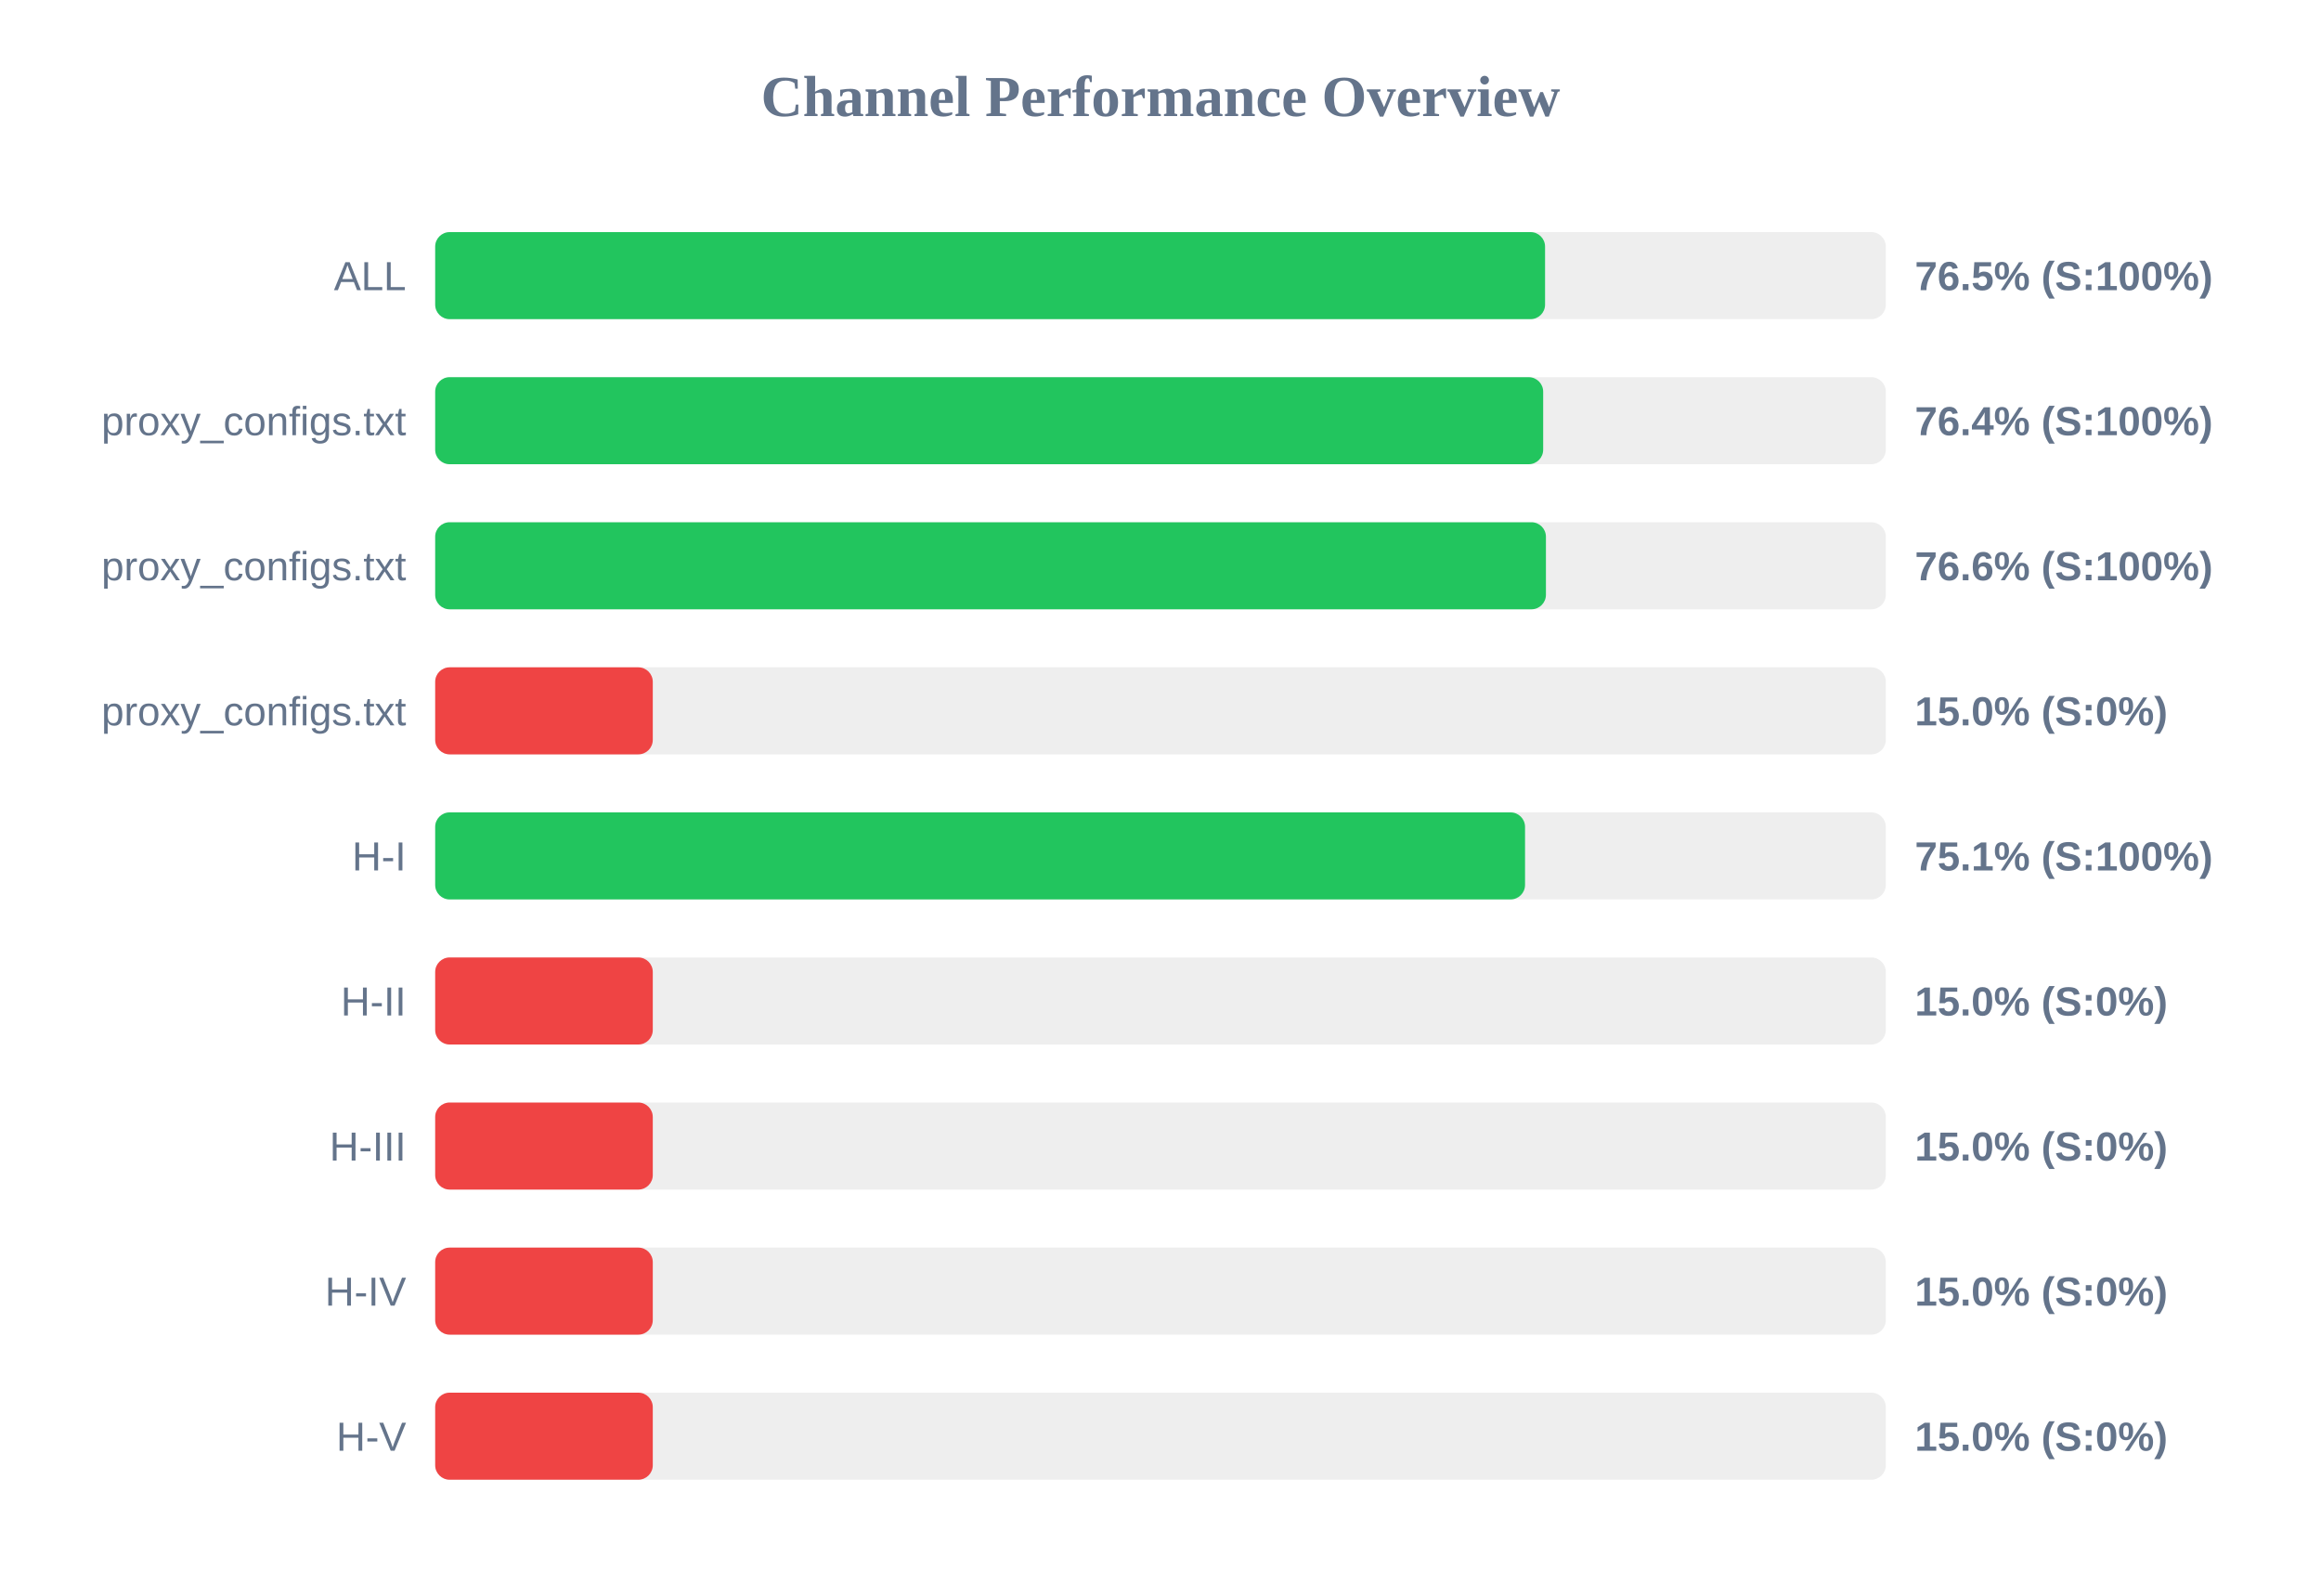
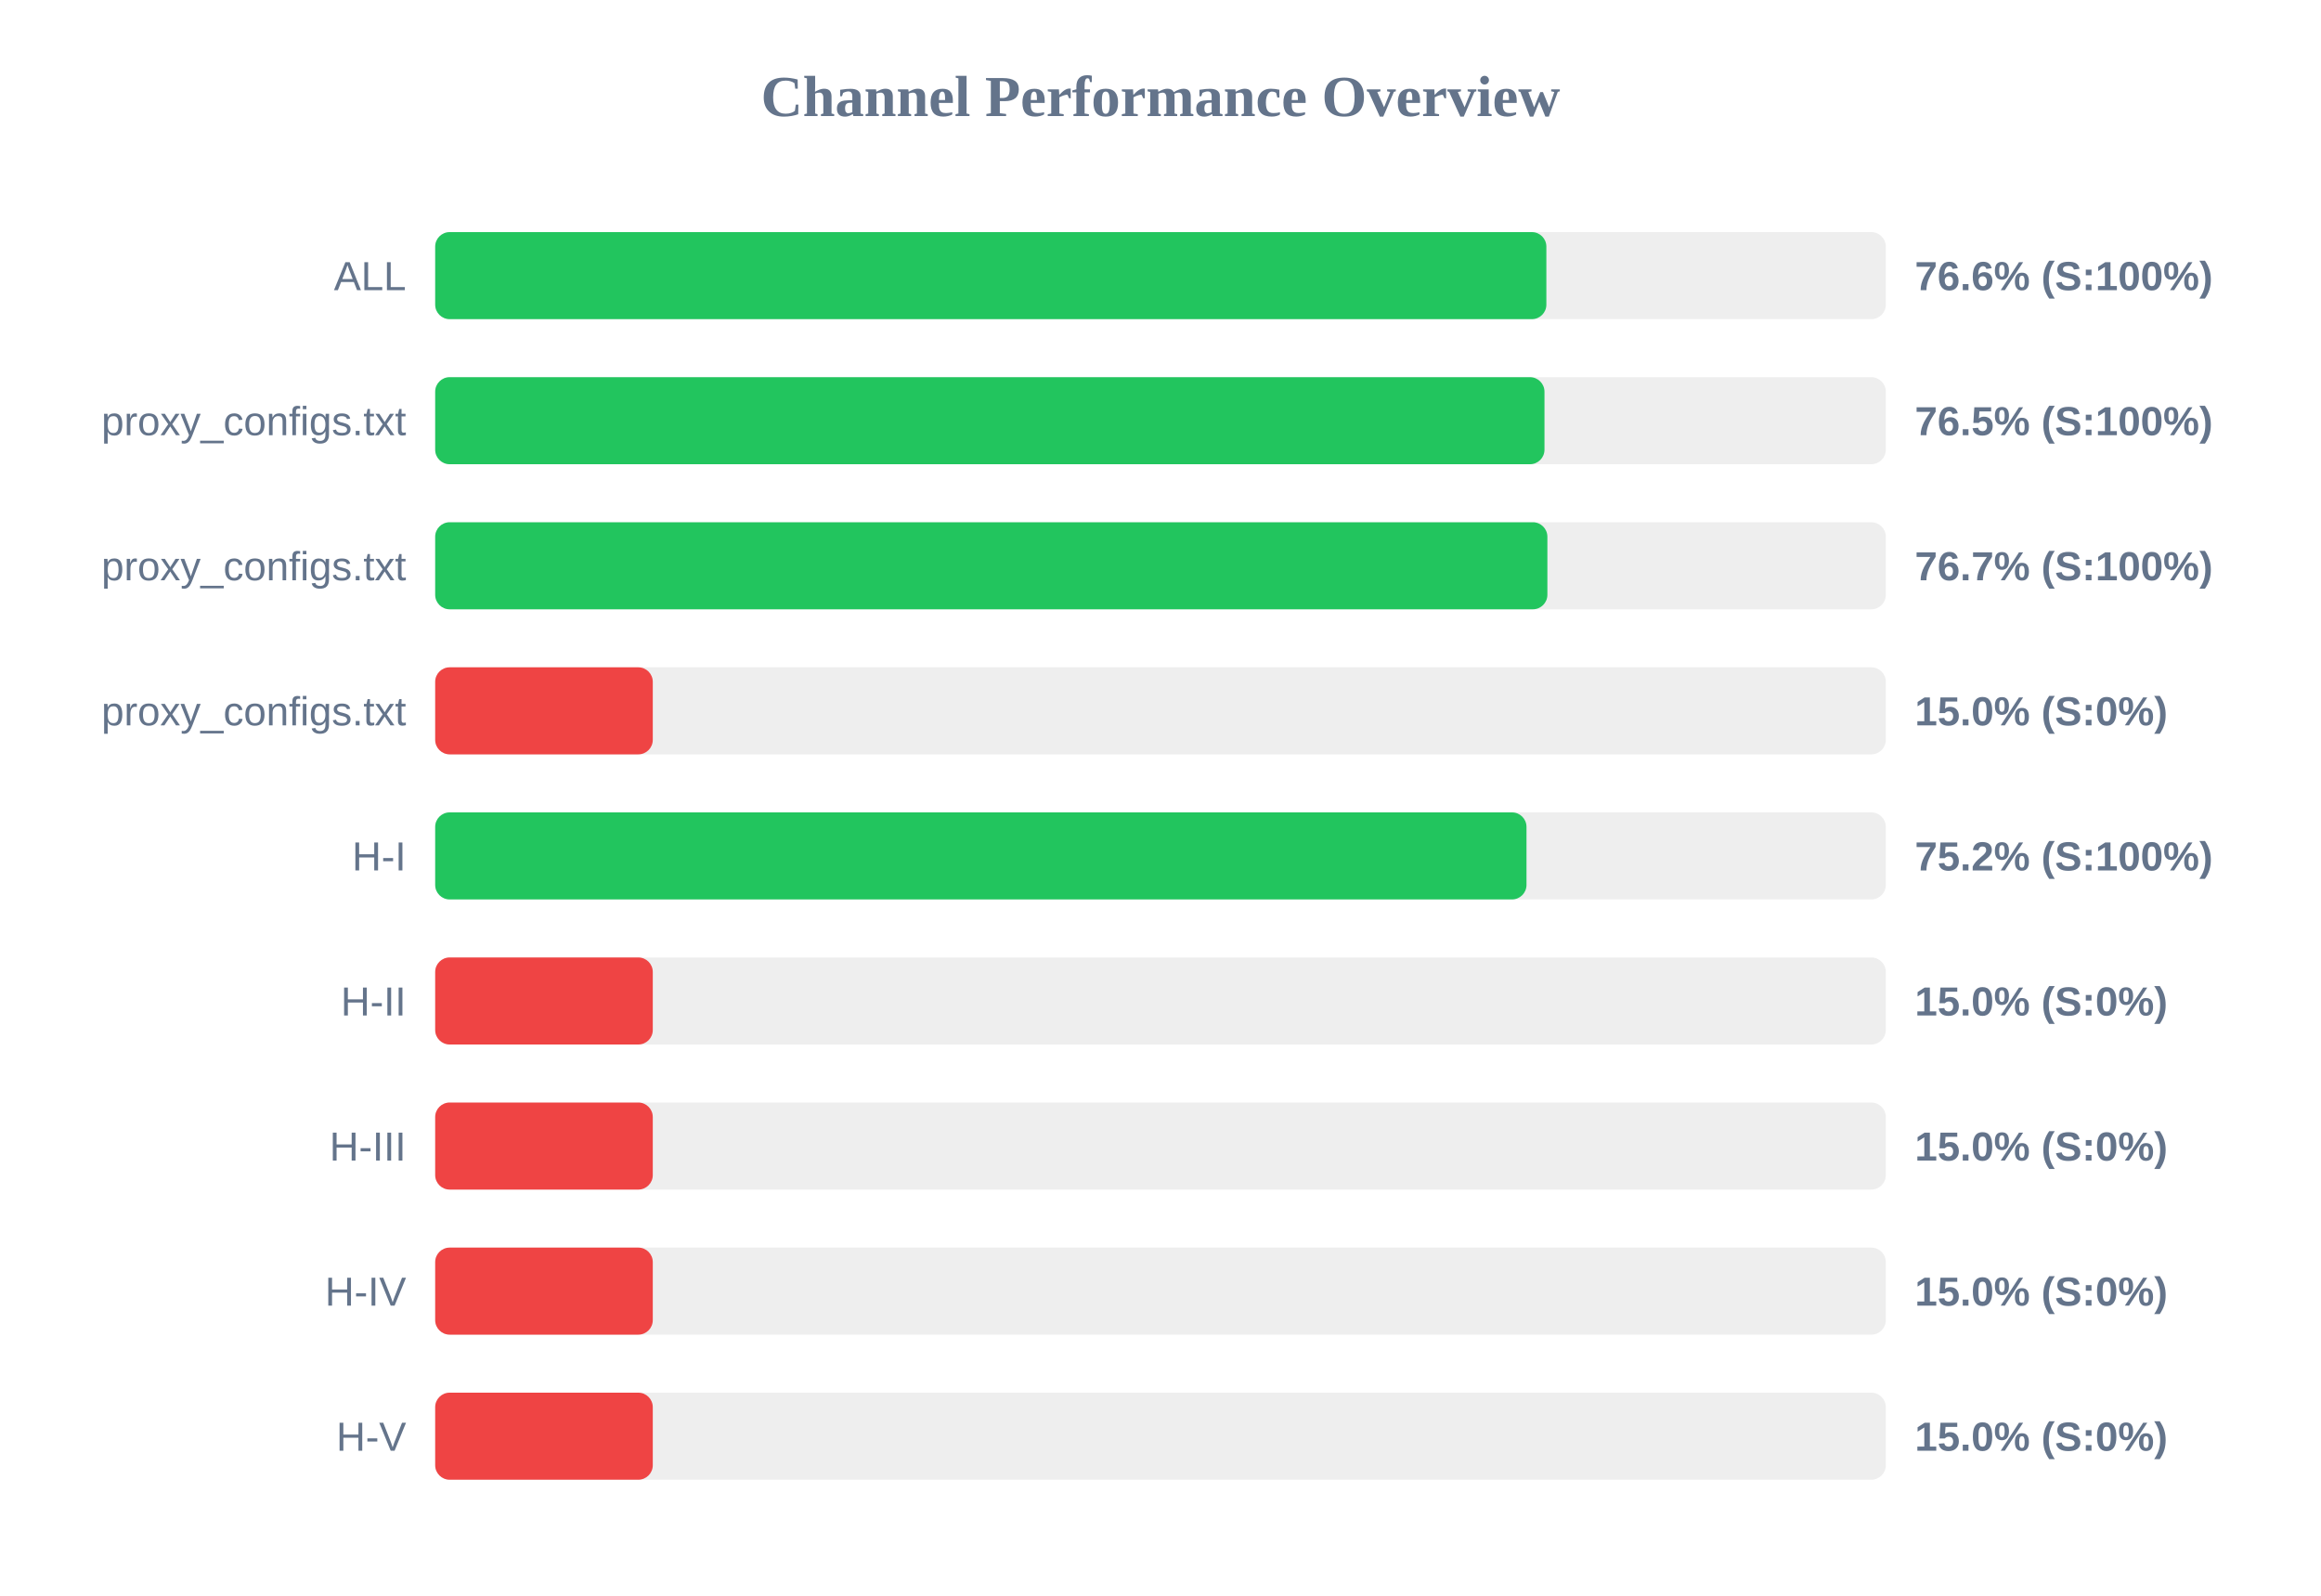
<svg xmlns="http://www.w3.org/2000/svg" width="800" height="550" version="1.1">
  <style>
        .row { font: 14px Arial; fill: #64748b; }
        .score { font: bold 14px Arial; fill: #64748b; }
    </style>
  <text x="400" y="40" text-anchor="middle" font-size="20px" font-weight="bold" fill="#64748b">Channel Performance Overview</text>
  <rect x="150" y="80" width="500" height="30" fill="#eee" rx="5" />
-   <rect x="150" y="80" width="382.55" height="30" fill="#22c55e" rx="5" />
+   <rect x="150" y="80" width="383.0" height="30" fill="#22c55e" rx="5" />
  <text x="140" y="100" text-anchor="end" class="row">ALL</text>
-   <text x="660" y="100" text-anchor="start" class="score">76.5% (S:100%)</text>
+   <text x="660" y="100" text-anchor="start" class="score">76.6% (S:100%)</text>
  <rect x="150" y="130" width="500" height="30" fill="#eee" rx="5" />
-   <rect x="150" y="130" width="381.9" height="30" fill="#22c55e" rx="5" />
+   <rect x="150" y="130" width="382.35" height="30" fill="#22c55e" rx="5" />
  <text x="140" y="150" text-anchor="end" class="row">proxy_configs.txt</text>
-   <text x="660" y="150" text-anchor="start" class="score">76.4% (S:100%)</text>
+   <text x="660" y="150" text-anchor="start" class="score">76.5% (S:100%)</text>
  <rect x="150" y="180" width="500" height="30" fill="#eee" rx="5" />
-   <rect x="150" y="180" width="382.85" height="30" fill="#22c55e" rx="5" />
+   <rect x="150" y="180" width="383.35" height="30" fill="#22c55e" rx="5" />
  <text x="140" y="200" text-anchor="end" class="row">proxy_configs.txt</text>
-   <text x="660" y="200" text-anchor="start" class="score">76.6% (S:100%)</text>
+   <text x="660" y="200" text-anchor="start" class="score">76.7% (S:100%)</text>
  <rect x="150" y="230" width="500" height="30" fill="#eee" rx="5" />
  <rect x="150" y="230" width="75.0" height="30" fill="#ef4444" rx="5" />
  <text x="140" y="250" text-anchor="end" class="row">proxy_configs.txt</text>
  <text x="660" y="250" text-anchor="start" class="score">15.0% (S:0%)</text>
  <rect x="150" y="280" width="500" height="30" fill="#eee" rx="5" />
-   <rect x="150" y="280" width="375.65" height="30" fill="#22c55e" rx="5" />
+   <rect x="150" y="280" width="376.15" height="30" fill="#22c55e" rx="5" />
  <text x="140" y="300" text-anchor="end" class="row">H-I</text>
-   <text x="660" y="300" text-anchor="start" class="score">75.1% (S:100%)</text>
+   <text x="660" y="300" text-anchor="start" class="score">75.2% (S:100%)</text>
  <rect x="150" y="330" width="500" height="30" fill="#eee" rx="5" />
  <rect x="150" y="330" width="75.0" height="30" fill="#ef4444" rx="5" />
  <text x="140" y="350" text-anchor="end" class="row">H-II</text>
  <text x="660" y="350" text-anchor="start" class="score">15.0% (S:0%)</text>
  <rect x="150" y="380" width="500" height="30" fill="#eee" rx="5" />
  <rect x="150" y="380" width="75.0" height="30" fill="#ef4444" rx="5" />
  <text x="140" y="400" text-anchor="end" class="row">H-III</text>
  <text x="660" y="400" text-anchor="start" class="score">15.0% (S:0%)</text>
  <rect x="150" y="430" width="500" height="30" fill="#eee" rx="5" />
  <rect x="150" y="430" width="75.0" height="30" fill="#ef4444" rx="5" />
  <text x="140" y="450" text-anchor="end" class="row">H-IV</text>
  <text x="660" y="450" text-anchor="start" class="score">15.0% (S:0%)</text>
  <rect x="150" y="480" width="500" height="30" fill="#eee" rx="5" />
  <rect x="150" y="480" width="75.0" height="30" fill="#ef4444" rx="5" />
  <text x="140" y="500" text-anchor="end" class="row">H-V</text>
  <text x="660" y="500" text-anchor="start" class="score">15.0% (S:0%)</text>
</svg>
